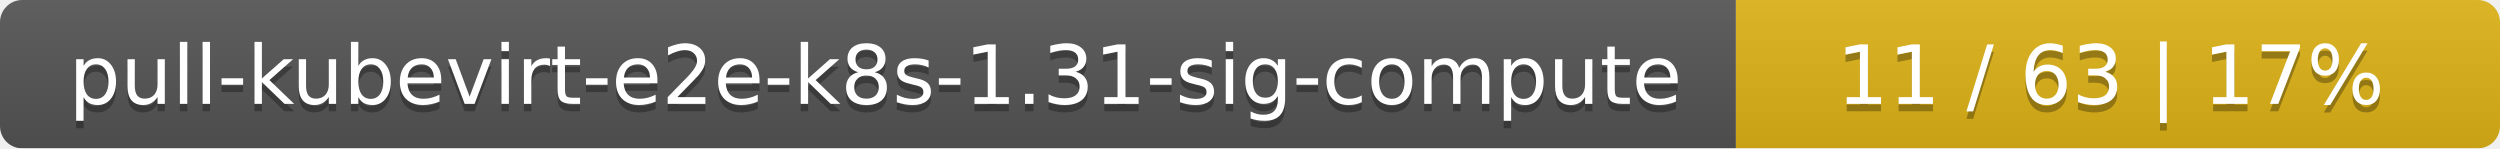
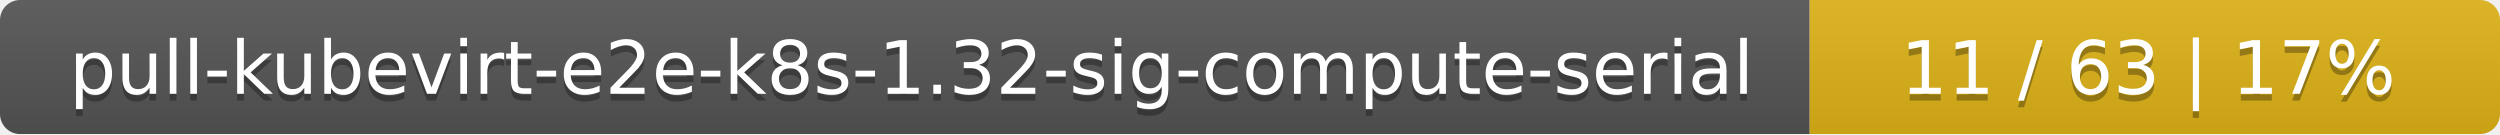
- <svg xmlns="http://www.w3.org/2000/svg" width="337" height="20">
+ <svg xmlns="http://www.w3.org/2000/svg" width="373" height="20">
  <linearGradient id="smooth" x2="0" y2="100%">
    <stop offset="0" stop-color="#bbb" stop-opacity=".1" />
    <stop offset="1" stop-opacity=".1" />
  </linearGradient>
  <mask id="round">
-     <rect width="337" height="20" rx="3" fill="#fff" />
+     <rect width="373" height="20" rx="3" fill="#fff" />
  </mask>
  <g mask="url(#round)">
-     <rect width="234" height="20" fill="#555" />
-     <rect x="234" width="103" height="20" fill="#dfb317" />
-     <rect width="337" height="20" fill="url(#smooth)" />
+     <rect width="270" height="20" fill="#555" />
+     <rect x="270" width="103" height="20" fill="#dfb317" />
+     <rect width="373" height="20" fill="url(#smooth)" />
  </g>
  <g fill="#fff" text-anchor="middle" font-family="DejaVu Sans,Verdana,Geneva,sans-serif" font-size="11">
-     <text x="118" y="15" fill="#010101" fill-opacity=".3">pull-kubevirt-e2e-k8s-1.31-sig-compute</text>
-     <text x="118" y="14">pull-kubevirt-e2e-k8s-1.31-sig-compute</text>
-     <text x="284.5" y="15" fill="#010101" fill-opacity=".3">11 / 63    |    17%</text>
-     <text x="284.5" y="14">11 / 63    |    17%</text>
+     <text x="136" y="15" fill="#010101" fill-opacity=".3">pull-kubevirt-e2e-k8s-1.32-sig-compute-serial</text>
+     <text x="136" y="14">pull-kubevirt-e2e-k8s-1.32-sig-compute-serial</text>
+     <text x="320.5" y="15" fill="#010101" fill-opacity=".3">11 / 63    |    17%</text>
+     <text x="320.5" y="14">11 / 63    |    17%</text>
  </g>
</svg>
